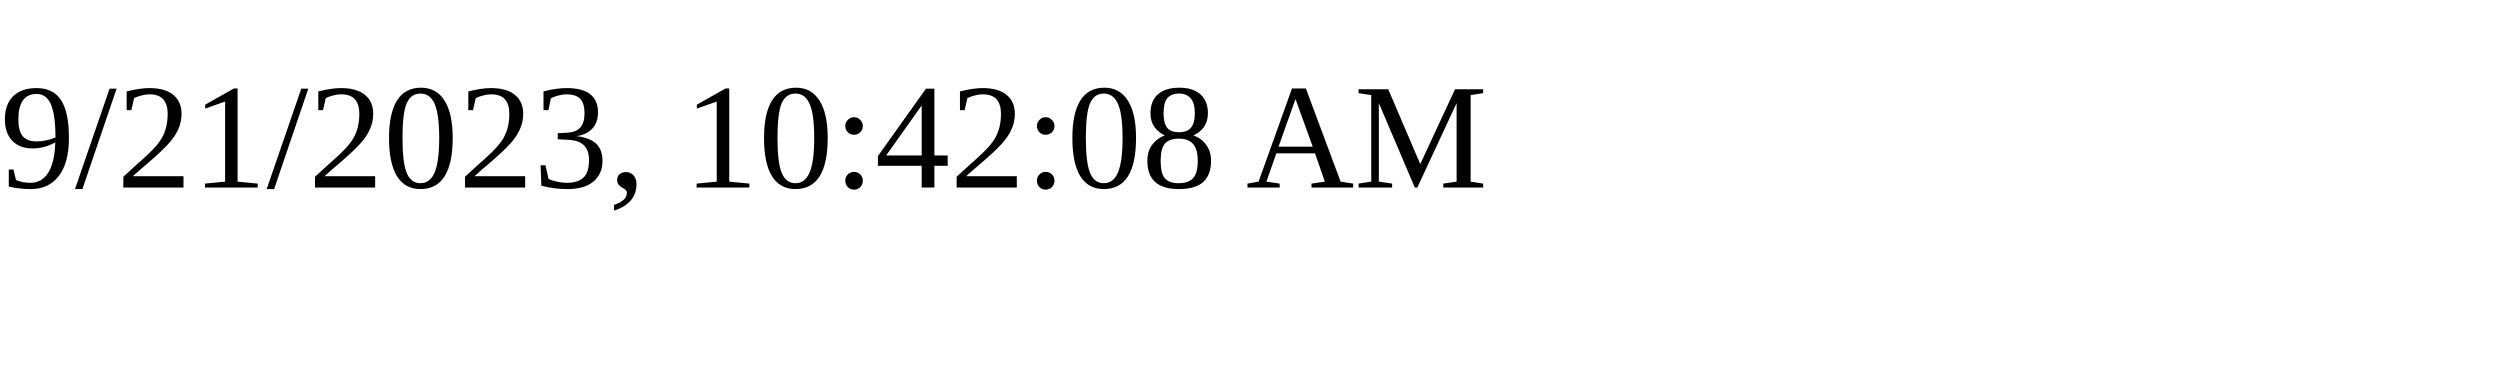
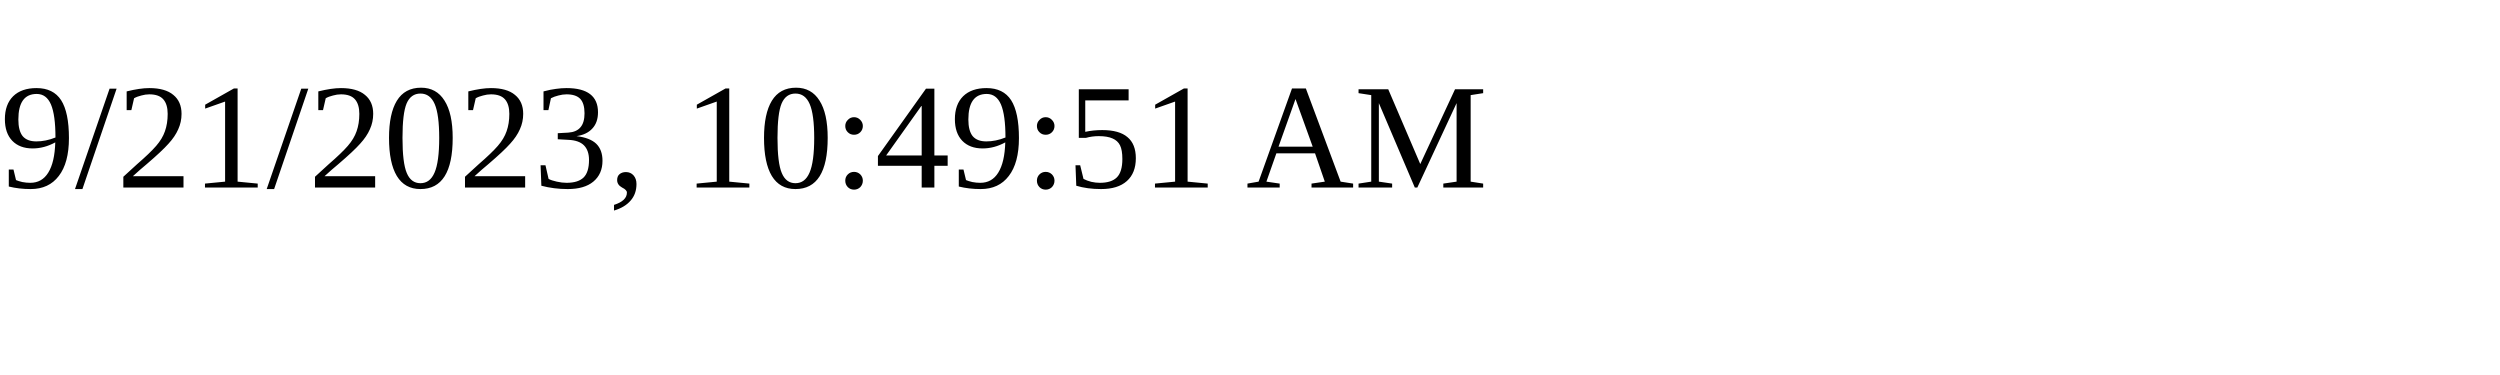
<svg xmlns="http://www.w3.org/2000/svg" height="30" width="200">
-   <text x="0" y="15">9/21/2023, 10:42:08 AM</text>
+   <text x="0" y="15">9/21/2023, 10:49:51 AM</text>
</svg>
